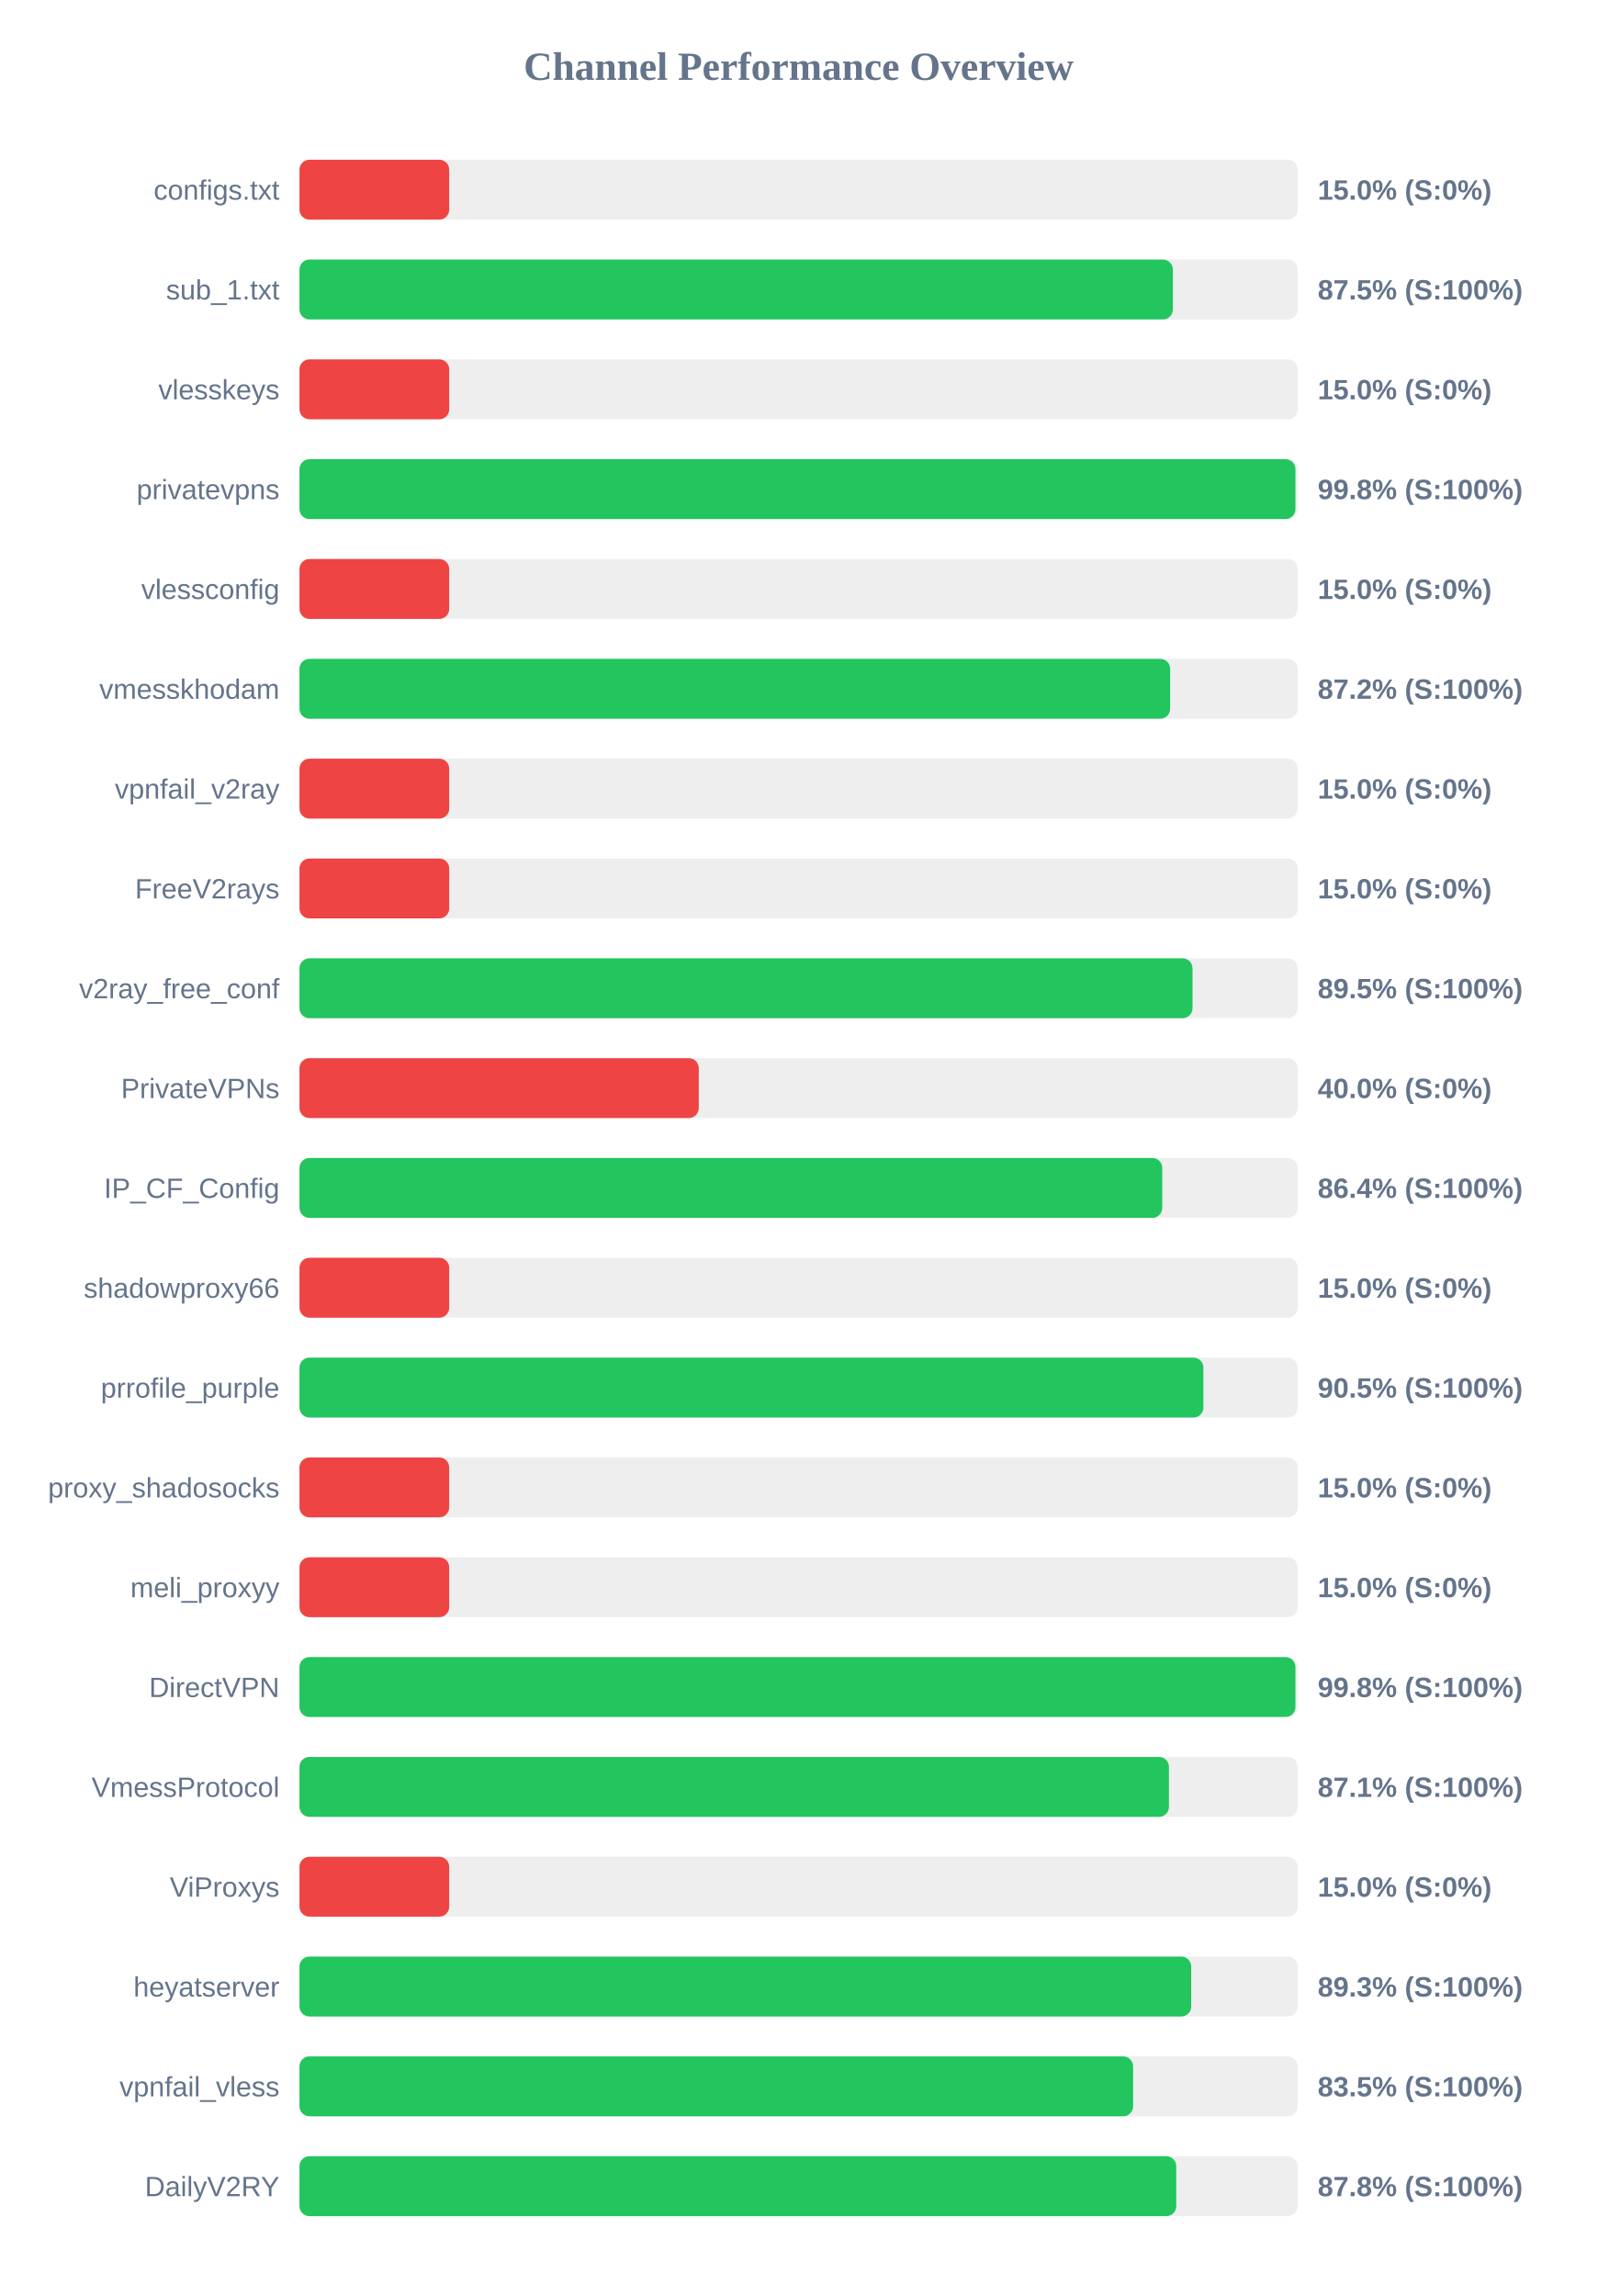
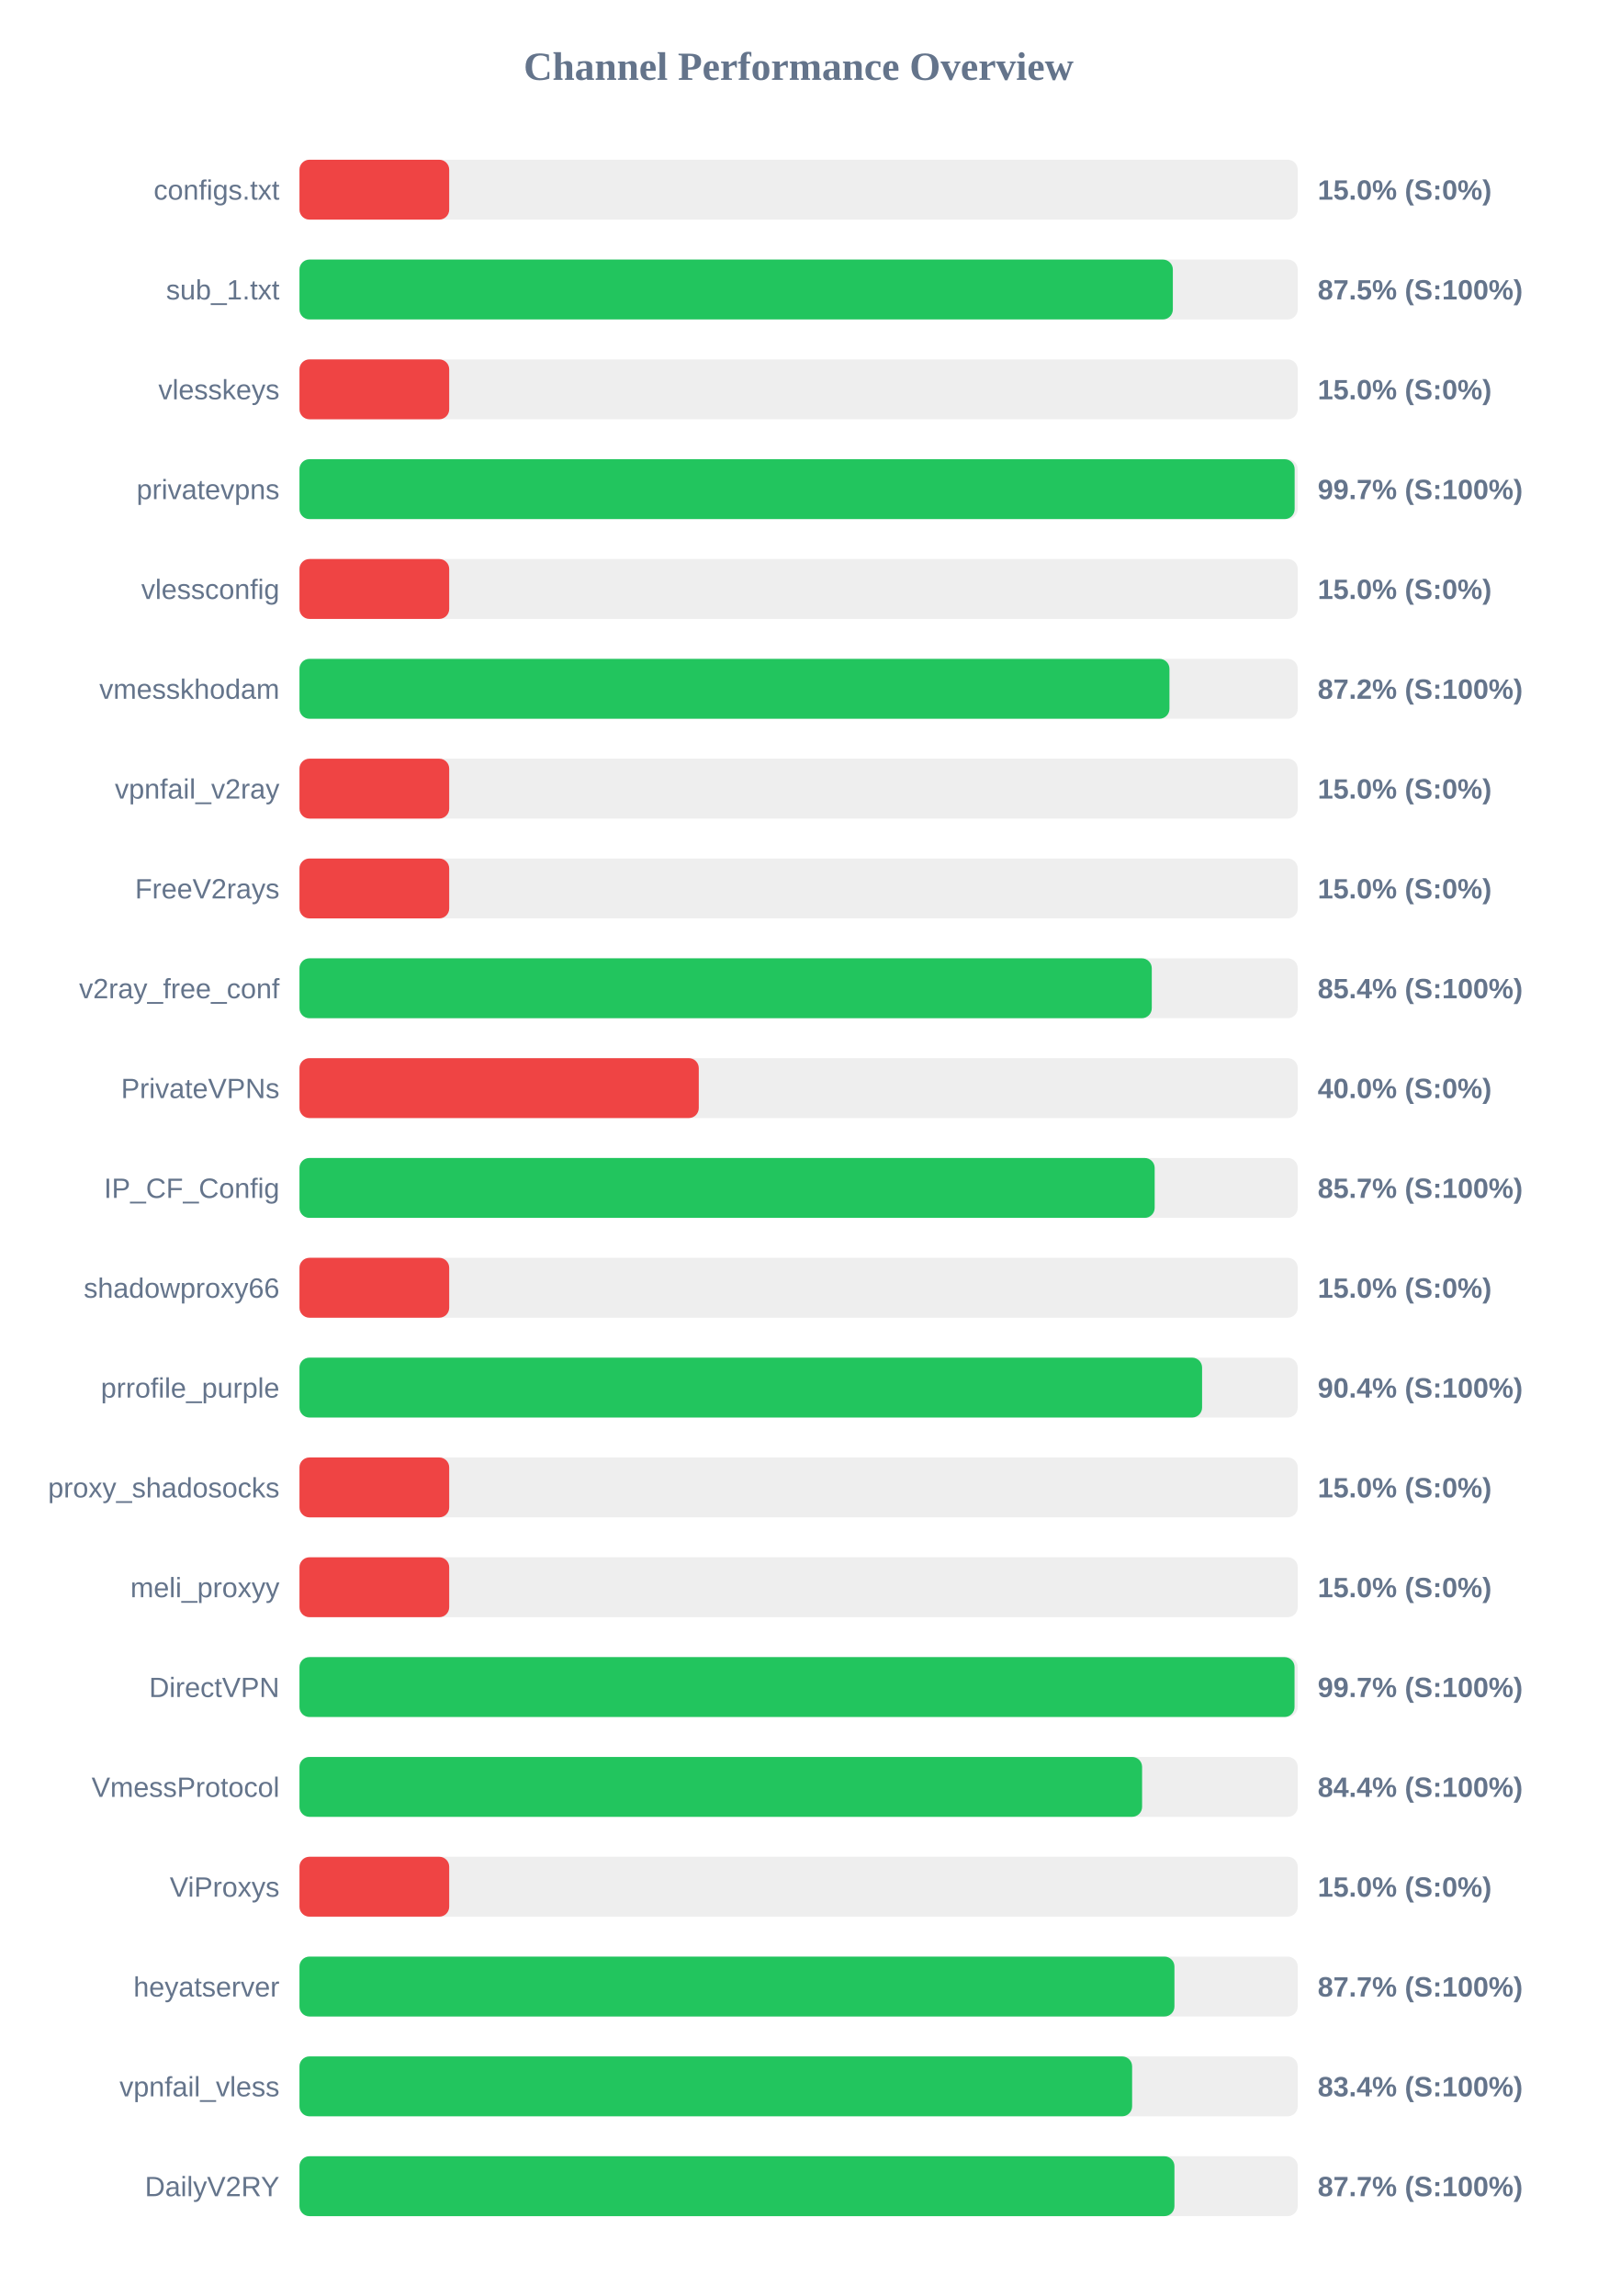
<svg xmlns="http://www.w3.org/2000/svg" width="800" height="1150" version="1.1">
  <style>
        .row { font: 14px Arial; fill: #64748b; }
        .score { font: bold 14px Arial; fill: #64748b; }
    </style>
  <text x="400" y="40" text-anchor="middle" font-size="20px" font-weight="bold" fill="#64748b">Channel Performance Overview</text>
  <rect x="150" y="80" width="500" height="30" fill="#eee" rx="5" />
  <rect x="150" y="80" width="75.0" height="30" fill="#ef4444" rx="5" />
  <text x="140" y="100" text-anchor="end" class="row">configs.txt</text>
  <text x="660" y="100" text-anchor="start" class="score">15.0% (S:0%)</text>
  <rect x="150" y="130" width="500" height="30" fill="#eee" rx="5" />
  <rect x="150" y="130" width="437.45" height="30" fill="#22c55e" rx="5" />
  <text x="140" y="150" text-anchor="end" class="row">sub_1.txt</text>
  <text x="660" y="150" text-anchor="start" class="score">87.5% (S:100%)</text>
  <rect x="150" y="180" width="500" height="30" fill="#eee" rx="5" />
  <rect x="150" y="180" width="75.0" height="30" fill="#ef4444" rx="5" />
  <text x="140" y="200" text-anchor="end" class="row">vlesskeys</text>
  <text x="660" y="200" text-anchor="start" class="score">15.0% (S:0%)</text>
  <rect x="150" y="230" width="500" height="30" fill="#eee" rx="5" />
-   <rect x="150" y="230" width="498.85" height="30" fill="#22c55e" rx="5" />
+   <rect x="150" y="230" width="498.45" height="30" fill="#22c55e" rx="5" />
  <text x="140" y="250" text-anchor="end" class="row">privatevpns</text>
-   <text x="660" y="250" text-anchor="start" class="score">99.8% (S:100%)</text>
+   <text x="660" y="250" text-anchor="start" class="score">99.7% (S:100%)</text>
  <rect x="150" y="280" width="500" height="30" fill="#eee" rx="5" />
  <rect x="150" y="280" width="75.0" height="30" fill="#ef4444" rx="5" />
  <text x="140" y="300" text-anchor="end" class="row">vlessconfig</text>
  <text x="660" y="300" text-anchor="start" class="score">15.0% (S:0%)</text>
  <rect x="150" y="330" width="500" height="30" fill="#eee" rx="5" />
-   <rect x="150" y="330" width="436.1" height="30" fill="#22c55e" rx="5" />
+   <rect x="150" y="330" width="435.75" height="30" fill="#22c55e" rx="5" />
  <text x="140" y="350" text-anchor="end" class="row">vmesskhodam</text>
  <text x="660" y="350" text-anchor="start" class="score">87.2% (S:100%)</text>
  <rect x="150" y="380" width="500" height="30" fill="#eee" rx="5" />
  <rect x="150" y="380" width="75.0" height="30" fill="#ef4444" rx="5" />
  <text x="140" y="400" text-anchor="end" class="row">vpnfail_v2ray</text>
  <text x="660" y="400" text-anchor="start" class="score">15.0% (S:0%)</text>
  <rect x="150" y="430" width="500" height="30" fill="#eee" rx="5" />
  <rect x="150" y="430" width="75.0" height="30" fill="#ef4444" rx="5" />
  <text x="140" y="450" text-anchor="end" class="row">FreeV2rays</text>
  <text x="660" y="450" text-anchor="start" class="score">15.0% (S:0%)</text>
  <rect x="150" y="480" width="500" height="30" fill="#eee" rx="5" />
-   <rect x="150" y="480" width="447.3" height="30" fill="#22c55e" rx="5" />
+   <rect x="150" y="480" width="426.9" height="30" fill="#22c55e" rx="5" />
  <text x="140" y="500" text-anchor="end" class="row">v2ray_free_conf</text>
-   <text x="660" y="500" text-anchor="start" class="score">89.5% (S:100%)</text>
+   <text x="660" y="500" text-anchor="start" class="score">85.4% (S:100%)</text>
  <rect x="150" y="530" width="500" height="30" fill="#eee" rx="5" />
  <rect x="150" y="530" width="200.0" height="30" fill="#ef4444" rx="5" />
  <text x="140" y="550" text-anchor="end" class="row">PrivateVPNs</text>
  <text x="660" y="550" text-anchor="start" class="score">40.0% (S:0%)</text>
  <rect x="150" y="580" width="500" height="30" fill="#eee" rx="5" />
-   <rect x="150" y="580" width="432.15" height="30" fill="#22c55e" rx="5" />
+   <rect x="150" y="580" width="428.35" height="30" fill="#22c55e" rx="5" />
  <text x="140" y="600" text-anchor="end" class="row">IP_CF_Config</text>
-   <text x="660" y="600" text-anchor="start" class="score">86.4% (S:100%)</text>
+   <text x="660" y="600" text-anchor="start" class="score">85.7% (S:100%)</text>
  <rect x="150" y="630" width="500" height="30" fill="#eee" rx="5" />
  <rect x="150" y="630" width="75.0" height="30" fill="#ef4444" rx="5" />
  <text x="140" y="650" text-anchor="end" class="row">shadowproxy66</text>
  <text x="660" y="650" text-anchor="start" class="score">15.0% (S:0%)</text>
  <rect x="150" y="680" width="500" height="30" fill="#eee" rx="5" />
-   <rect x="150" y="680" width="452.75" height="30" fill="#22c55e" rx="5" />
+   <rect x="150" y="680" width="452.1" height="30" fill="#22c55e" rx="5" />
  <text x="140" y="700" text-anchor="end" class="row">prrofile_purple</text>
-   <text x="660" y="700" text-anchor="start" class="score">90.5% (S:100%)</text>
+   <text x="660" y="700" text-anchor="start" class="score">90.4% (S:100%)</text>
  <rect x="150" y="730" width="500" height="30" fill="#eee" rx="5" />
  <rect x="150" y="730" width="75.0" height="30" fill="#ef4444" rx="5" />
  <text x="140" y="750" text-anchor="end" class="row">proxy_shadosocks</text>
  <text x="660" y="750" text-anchor="start" class="score">15.0% (S:0%)</text>
  <rect x="150" y="780" width="500" height="30" fill="#eee" rx="5" />
  <rect x="150" y="780" width="75.0" height="30" fill="#ef4444" rx="5" />
  <text x="140" y="800" text-anchor="end" class="row">meli_proxyy</text>
  <text x="660" y="800" text-anchor="start" class="score">15.0% (S:0%)</text>
  <rect x="150" y="830" width="500" height="30" fill="#eee" rx="5" />
-   <rect x="150" y="830" width="498.85" height="30" fill="#22c55e" rx="5" />
+   <rect x="150" y="830" width="498.4" height="30" fill="#22c55e" rx="5" />
  <text x="140" y="850" text-anchor="end" class="row">DirectVPN</text>
-   <text x="660" y="850" text-anchor="start" class="score">99.8% (S:100%)</text>
+   <text x="660" y="850" text-anchor="start" class="score">99.7% (S:100%)</text>
  <rect x="150" y="880" width="500" height="30" fill="#eee" rx="5" />
-   <rect x="150" y="880" width="435.5" height="30" fill="#22c55e" rx="5" />
+   <rect x="150" y="880" width="422.05" height="30" fill="#22c55e" rx="5" />
  <text x="140" y="900" text-anchor="end" class="row">VmessProtocol</text>
-   <text x="660" y="900" text-anchor="start" class="score">87.1% (S:100%)</text>
+   <text x="660" y="900" text-anchor="start" class="score">84.4% (S:100%)</text>
  <rect x="150" y="930" width="500" height="30" fill="#eee" rx="5" />
  <rect x="150" y="930" width="75.0" height="30" fill="#ef4444" rx="5" />
  <text x="140" y="950" text-anchor="end" class="row">ViProxys</text>
  <text x="660" y="950" text-anchor="start" class="score">15.0% (S:0%)</text>
  <rect x="150" y="980" width="500" height="30" fill="#eee" rx="5" />
-   <rect x="150" y="980" width="446.65" height="30" fill="#22c55e" rx="5" />
+   <rect x="150" y="980" width="438.25" height="30" fill="#22c55e" rx="5" />
  <text x="140" y="1000" text-anchor="end" class="row">heyatserver</text>
-   <text x="660" y="1000" text-anchor="start" class="score">89.3% (S:100%)</text>
+   <text x="660" y="1000" text-anchor="start" class="score">87.7% (S:100%)</text>
  <rect x="150" y="1030" width="500" height="30" fill="#eee" rx="5" />
-   <rect x="150" y="1030" width="417.55" height="30" fill="#22c55e" rx="5" />
+   <rect x="150" y="1030" width="417.05" height="30" fill="#22c55e" rx="5" />
  <text x="140" y="1050" text-anchor="end" class="row">vpnfail_vless</text>
-   <text x="660" y="1050" text-anchor="start" class="score">83.5% (S:100%)</text>
+   <text x="660" y="1050" text-anchor="start" class="score">83.4% (S:100%)</text>
  <rect x="150" y="1080" width="500" height="30" fill="#eee" rx="5" />
-   <rect x="150" y="1080" width="439.15" height="30" fill="#22c55e" rx="5" />
+   <rect x="150" y="1080" width="438.25" height="30" fill="#22c55e" rx="5" />
  <text x="140" y="1100" text-anchor="end" class="row">DailyV2RY</text>
-   <text x="660" y="1100" text-anchor="start" class="score">87.8% (S:100%)</text>
+   <text x="660" y="1100" text-anchor="start" class="score">87.7% (S:100%)</text>
</svg>
